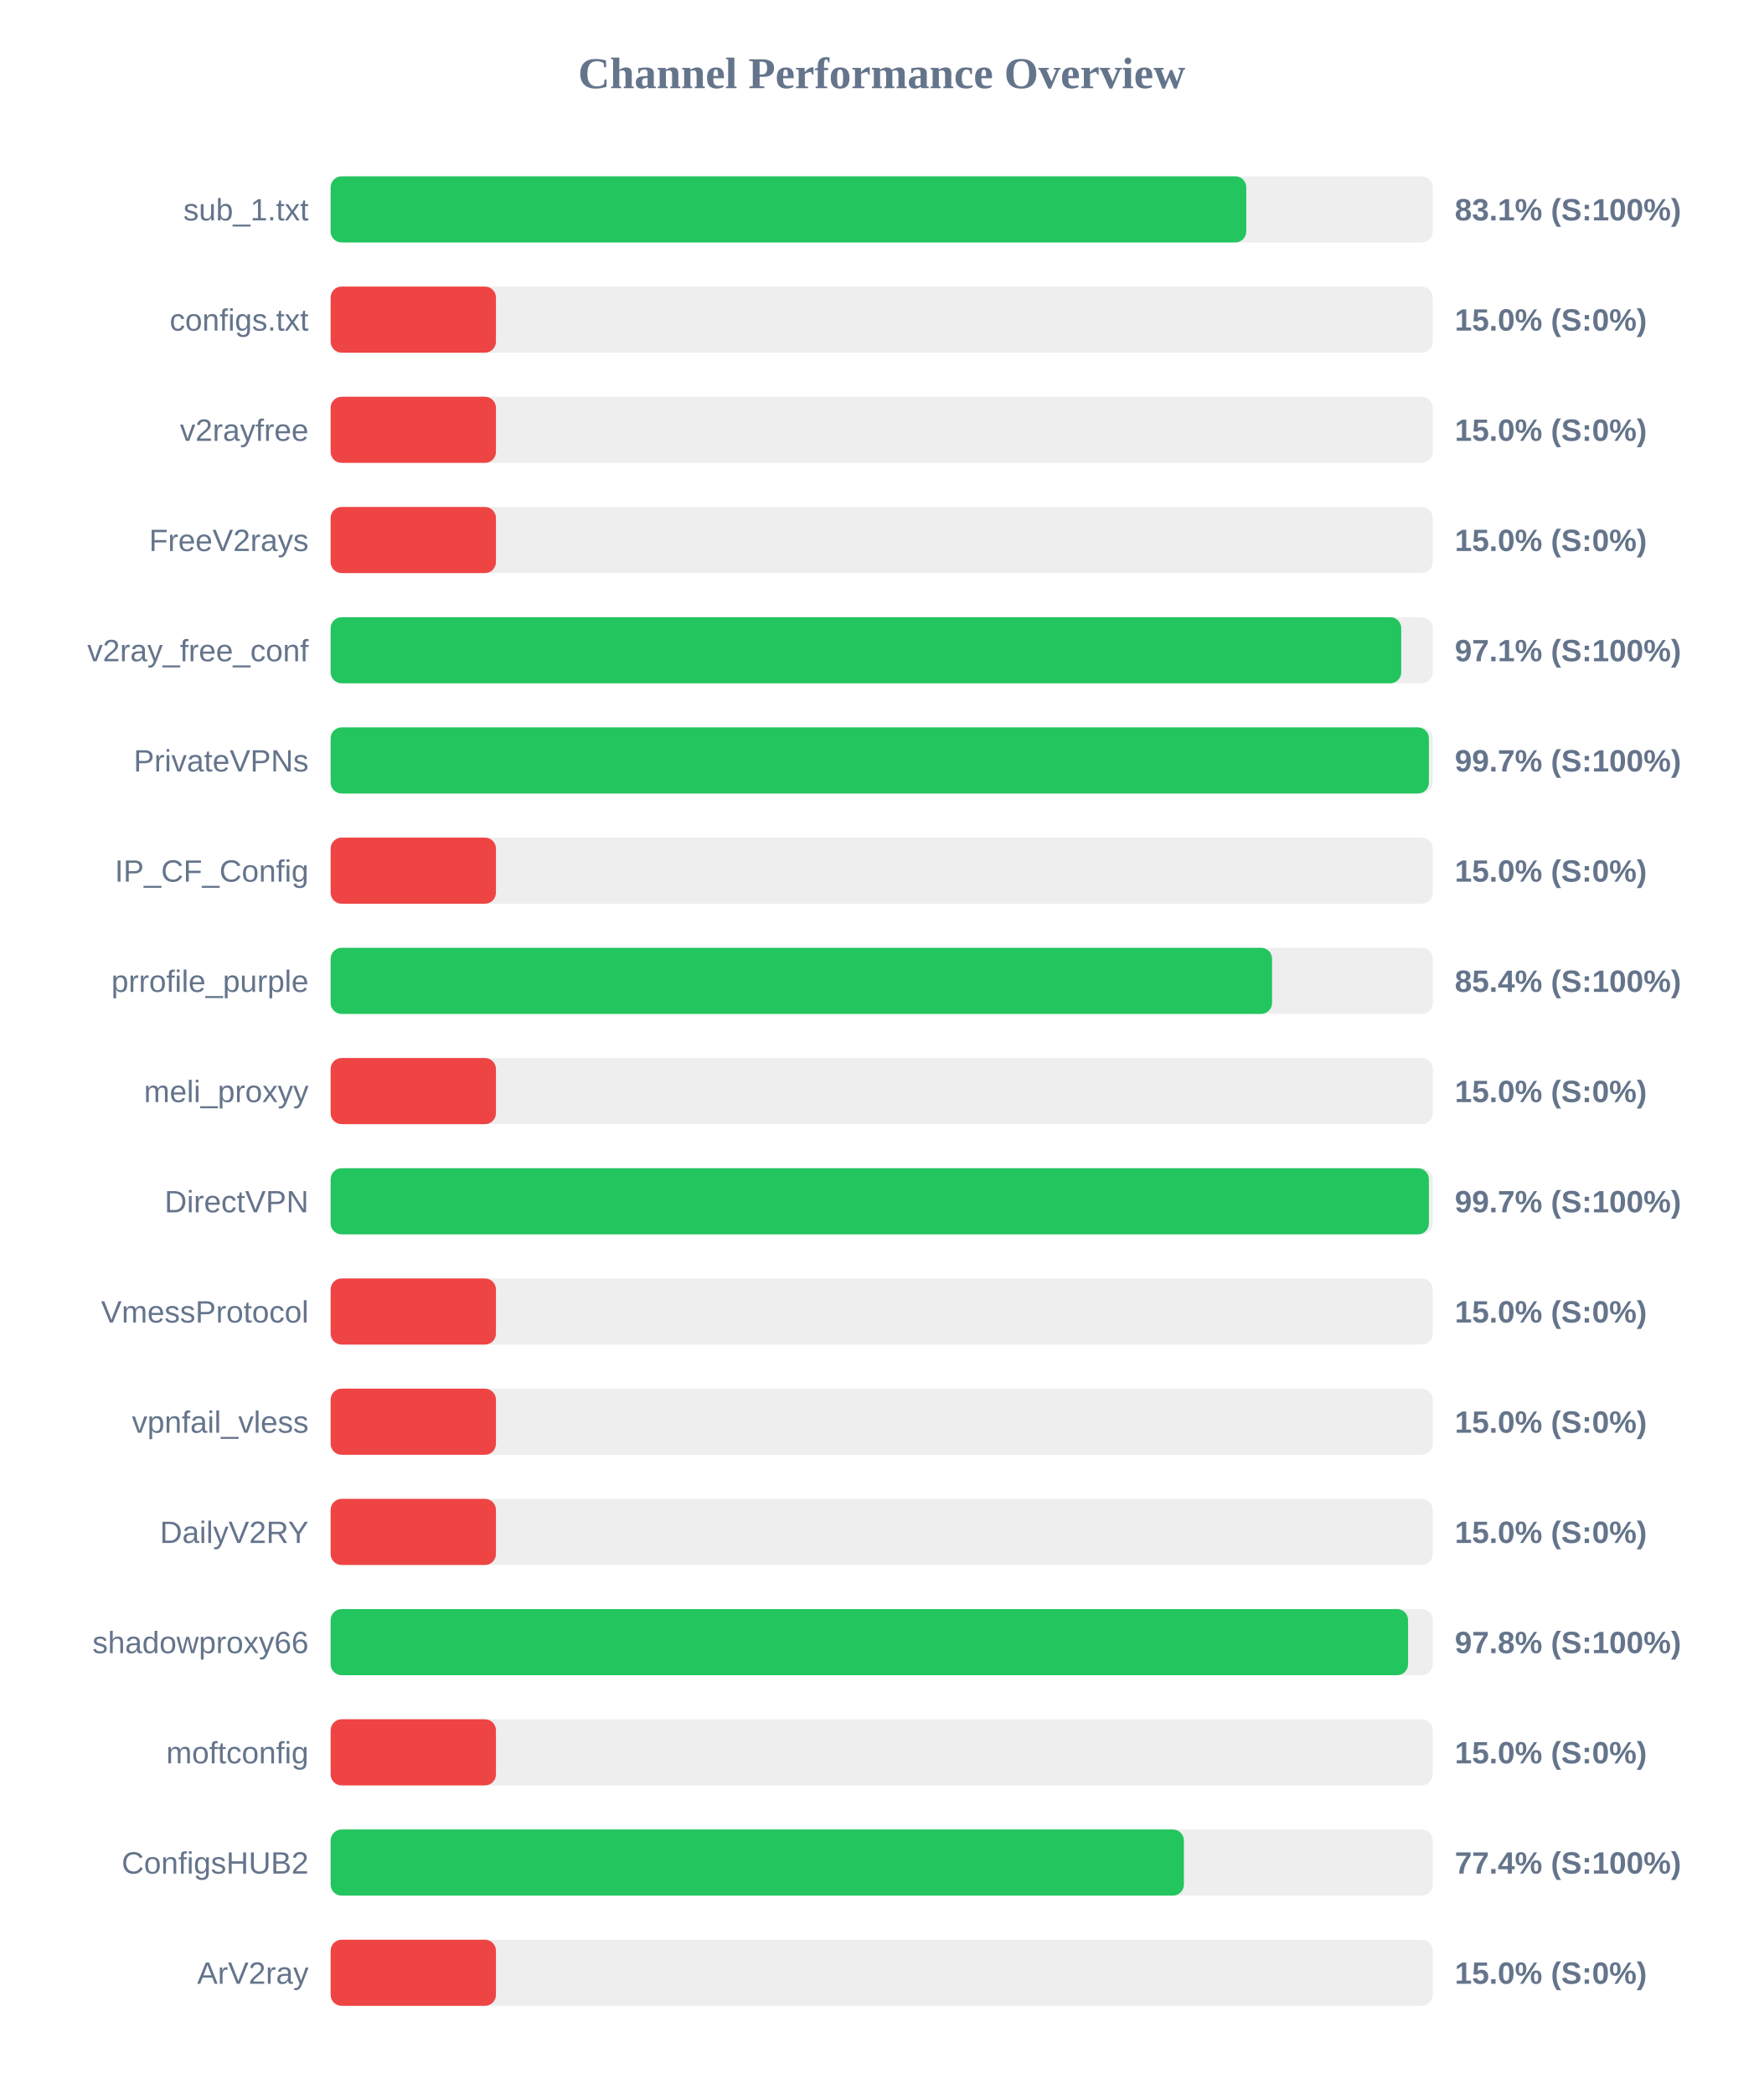
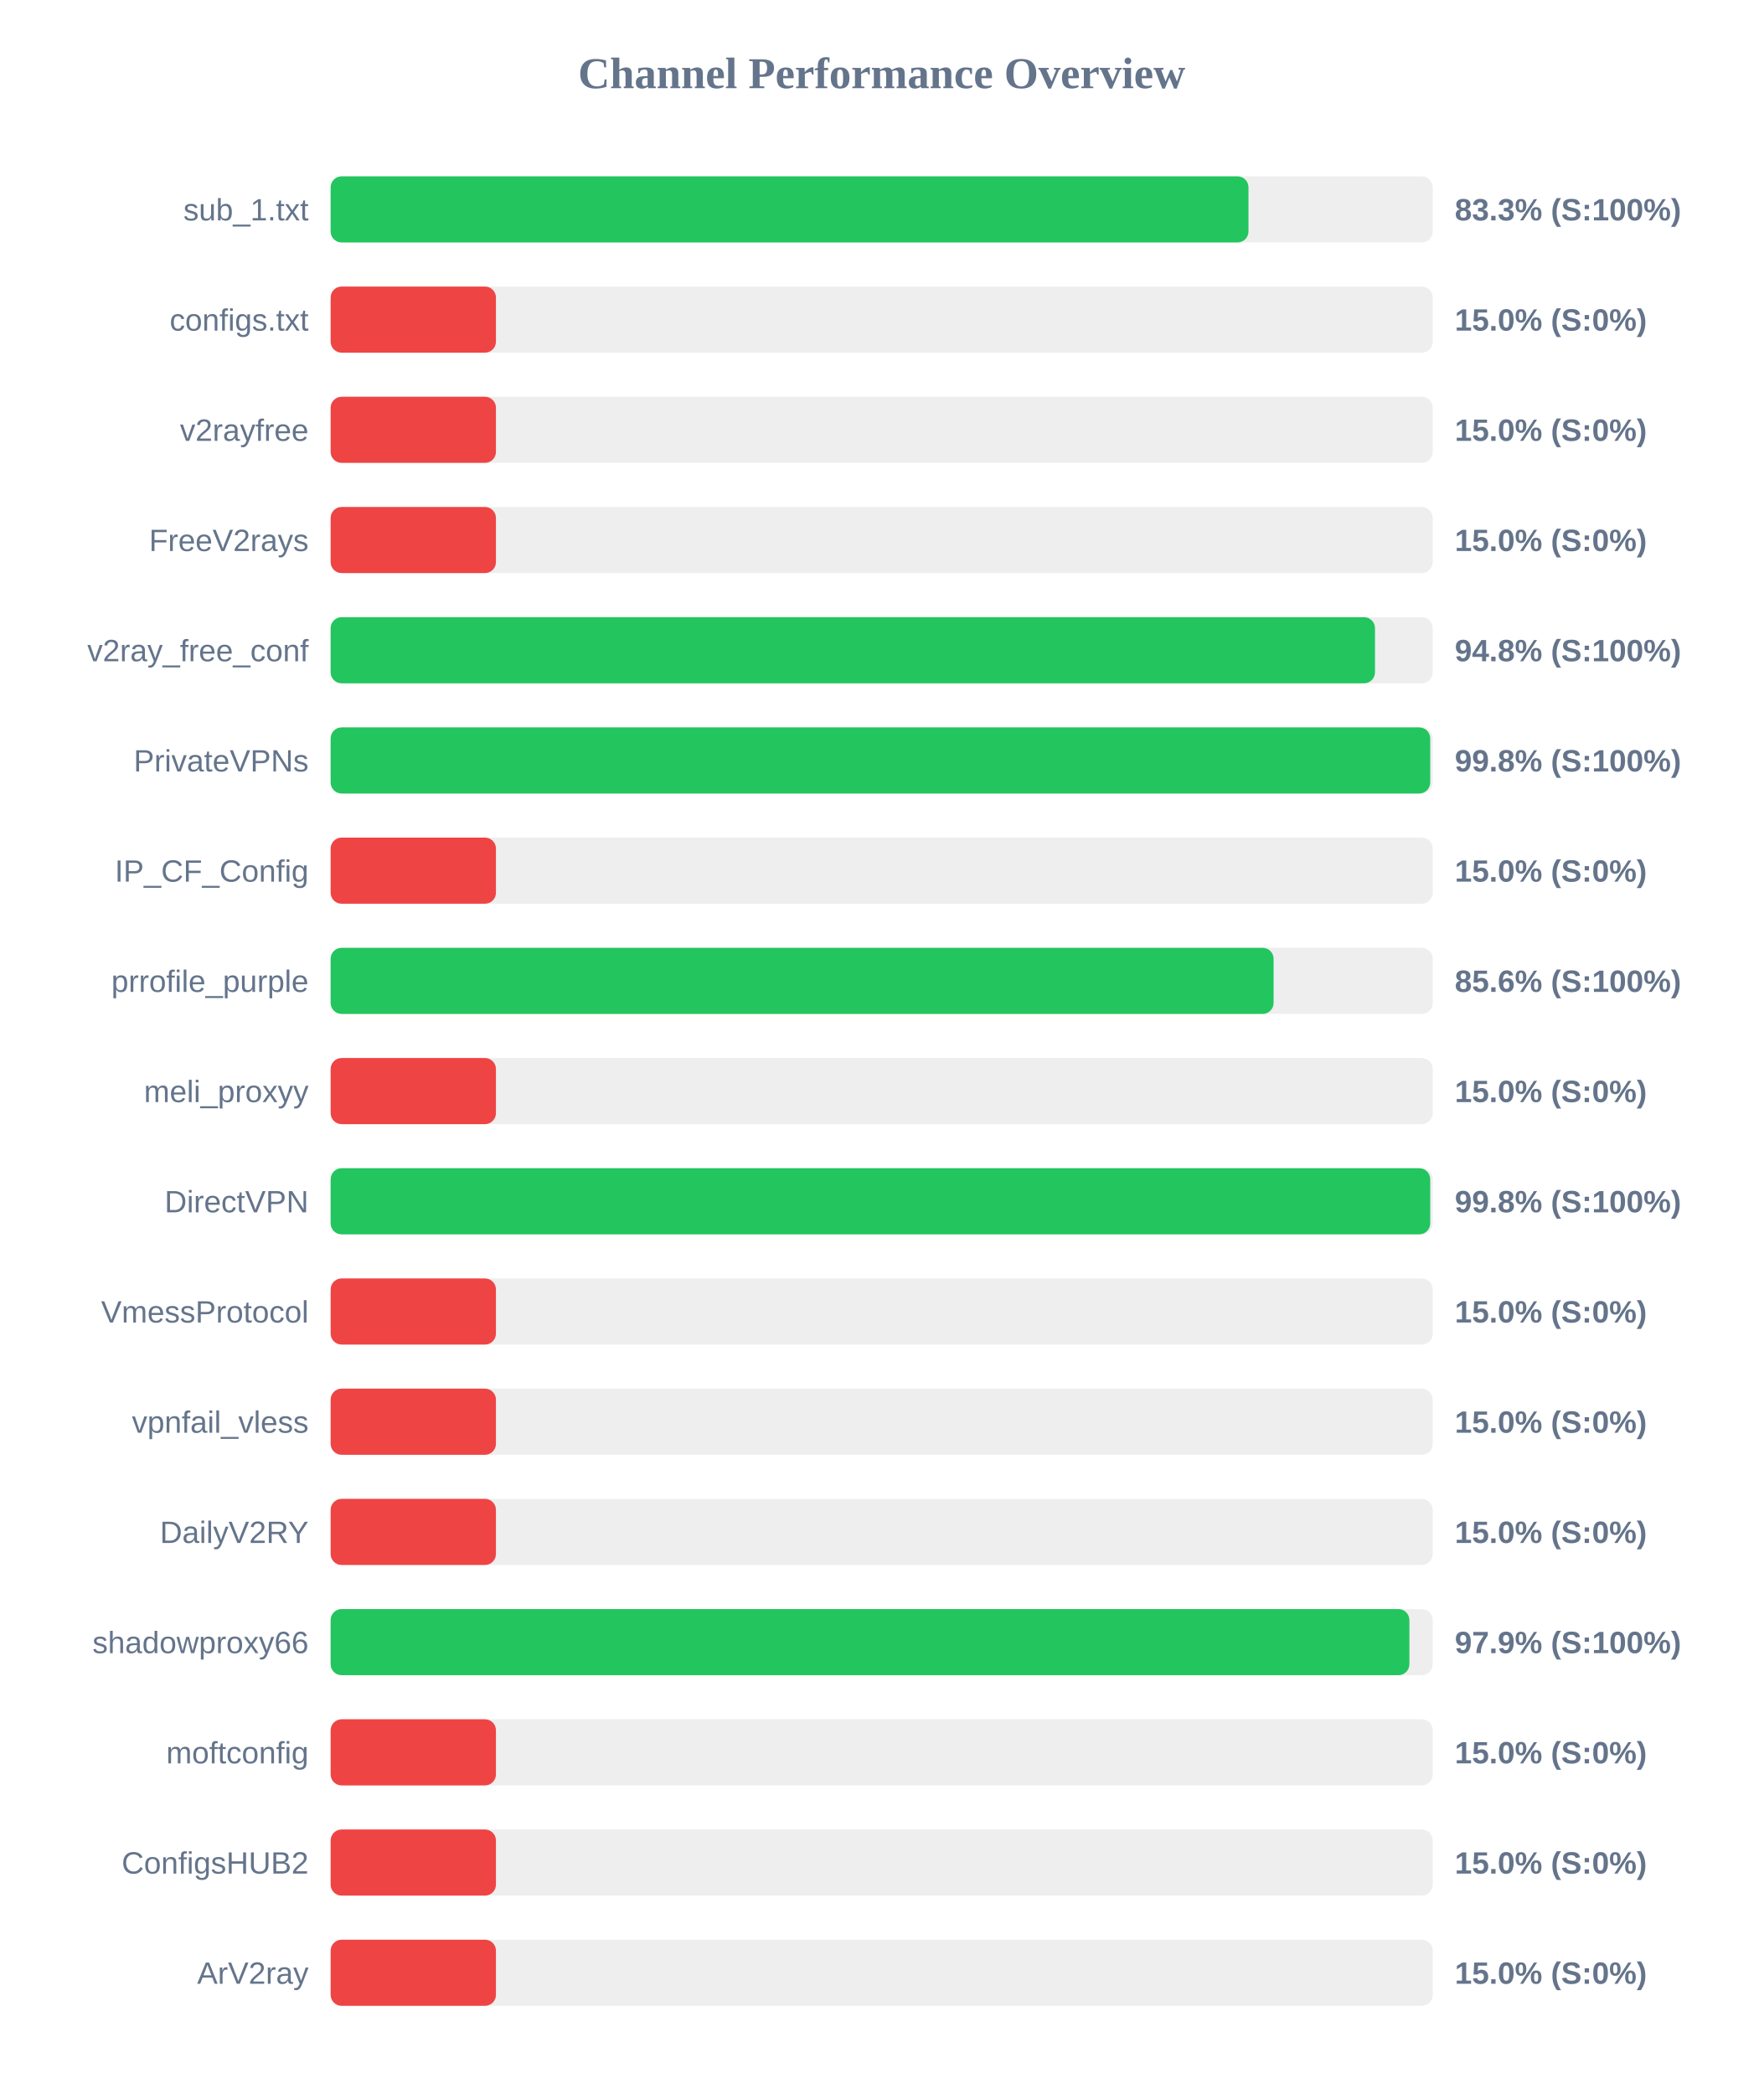
<svg xmlns="http://www.w3.org/2000/svg" width="800" height="950" version="1.1">
  <style>
        .row { font: 14px Arial; fill: #64748b; }
        .score { font: bold 14px Arial; fill: #64748b; }
    </style>
  <text x="400" y="40" text-anchor="middle" font-size="20px" font-weight="bold" fill="#64748b">Channel Performance Overview</text>
  <rect x="150" y="80" width="500" height="30" fill="#eee" rx="5" />
-   <rect x="150" y="80" width="415.4" height="30" fill="#22c55e" rx="5" />
+   <rect x="150" y="80" width="416.4" height="30" fill="#22c55e" rx="5" />
  <text x="140" y="100" text-anchor="end" class="row">sub_1.txt</text>
-   <text x="660" y="100" text-anchor="start" class="score">83.1% (S:100%)</text>
+   <text x="660" y="100" text-anchor="start" class="score">83.3% (S:100%)</text>
  <rect x="150" y="130" width="500" height="30" fill="#eee" rx="5" />
  <rect x="150" y="130" width="75.0" height="30" fill="#ef4444" rx="5" />
  <text x="140" y="150" text-anchor="end" class="row">configs.txt</text>
  <text x="660" y="150" text-anchor="start" class="score">15.0% (S:0%)</text>
  <rect x="150" y="180" width="500" height="30" fill="#eee" rx="5" />
  <rect x="150" y="180" width="75.0" height="30" fill="#ef4444" rx="5" />
  <text x="140" y="200" text-anchor="end" class="row">v2rayfree</text>
  <text x="660" y="200" text-anchor="start" class="score">15.0% (S:0%)</text>
  <rect x="150" y="230" width="500" height="30" fill="#eee" rx="5" />
  <rect x="150" y="230" width="75.0" height="30" fill="#ef4444" rx="5" />
  <text x="140" y="250" text-anchor="end" class="row">FreeV2rays</text>
  <text x="660" y="250" text-anchor="start" class="score">15.0% (S:0%)</text>
  <rect x="150" y="280" width="500" height="30" fill="#eee" rx="5" />
-   <rect x="150" y="280" width="485.7" height="30" fill="#22c55e" rx="5" />
+   <rect x="150" y="280" width="473.8" height="30" fill="#22c55e" rx="5" />
  <text x="140" y="300" text-anchor="end" class="row">v2ray_free_conf</text>
-   <text x="660" y="300" text-anchor="start" class="score">97.1% (S:100%)</text>
+   <text x="660" y="300" text-anchor="start" class="score">94.8% (S:100%)</text>
  <rect x="150" y="330" width="500" height="30" fill="#eee" rx="5" />
-   <rect x="150" y="330" width="498.25" height="30" fill="#22c55e" rx="5" />
+   <rect x="150" y="330" width="498.85" height="30" fill="#22c55e" rx="5" />
  <text x="140" y="350" text-anchor="end" class="row">PrivateVPNs</text>
-   <text x="660" y="350" text-anchor="start" class="score">99.7% (S:100%)</text>
+   <text x="660" y="350" text-anchor="start" class="score">99.8% (S:100%)</text>
  <rect x="150" y="380" width="500" height="30" fill="#eee" rx="5" />
  <rect x="150" y="380" width="75.0" height="30" fill="#ef4444" rx="5" />
  <text x="140" y="400" text-anchor="end" class="row">IP_CF_Config</text>
  <text x="660" y="400" text-anchor="start" class="score">15.0% (S:0%)</text>
  <rect x="150" y="430" width="500" height="30" fill="#eee" rx="5" />
-   <rect x="150" y="430" width="427.1" height="30" fill="#22c55e" rx="5" />
+   <rect x="150" y="430" width="427.8" height="30" fill="#22c55e" rx="5" />
  <text x="140" y="450" text-anchor="end" class="row">prrofile_purple</text>
-   <text x="660" y="450" text-anchor="start" class="score">85.4% (S:100%)</text>
+   <text x="660" y="450" text-anchor="start" class="score">85.6% (S:100%)</text>
  <rect x="150" y="480" width="500" height="30" fill="#eee" rx="5" />
  <rect x="150" y="480" width="75.0" height="30" fill="#ef4444" rx="5" />
  <text x="140" y="500" text-anchor="end" class="row">meli_proxyy</text>
  <text x="660" y="500" text-anchor="start" class="score">15.0% (S:0%)</text>
  <rect x="150" y="530" width="500" height="30" fill="#eee" rx="5" />
-   <rect x="150" y="530" width="498.25" height="30" fill="#22c55e" rx="5" />
+   <rect x="150" y="530" width="498.85" height="30" fill="#22c55e" rx="5" />
  <text x="140" y="550" text-anchor="end" class="row">DirectVPN</text>
-   <text x="660" y="550" text-anchor="start" class="score">99.7% (S:100%)</text>
+   <text x="660" y="550" text-anchor="start" class="score">99.8% (S:100%)</text>
  <rect x="150" y="580" width="500" height="30" fill="#eee" rx="5" />
  <rect x="150" y="580" width="75.0" height="30" fill="#ef4444" rx="5" />
  <text x="140" y="600" text-anchor="end" class="row">VmessProtocol</text>
  <text x="660" y="600" text-anchor="start" class="score">15.0% (S:0%)</text>
  <rect x="150" y="630" width="500" height="30" fill="#eee" rx="5" />
  <rect x="150" y="630" width="75.0" height="30" fill="#ef4444" rx="5" />
  <text x="140" y="650" text-anchor="end" class="row">vpnfail_vless</text>
  <text x="660" y="650" text-anchor="start" class="score">15.0% (S:0%)</text>
  <rect x="150" y="680" width="500" height="30" fill="#eee" rx="5" />
  <rect x="150" y="680" width="75.0" height="30" fill="#ef4444" rx="5" />
  <text x="140" y="700" text-anchor="end" class="row">DailyV2RY</text>
  <text x="660" y="700" text-anchor="start" class="score">15.0% (S:0%)</text>
  <rect x="150" y="730" width="500" height="30" fill="#eee" rx="5" />
-   <rect x="150" y="730" width="488.8" height="30" fill="#22c55e" rx="5" />
+   <rect x="150" y="730" width="489.4" height="30" fill="#22c55e" rx="5" />
  <text x="140" y="750" text-anchor="end" class="row">shadowproxy66</text>
-   <text x="660" y="750" text-anchor="start" class="score">97.8% (S:100%)</text>
+   <text x="660" y="750" text-anchor="start" class="score">97.9% (S:100%)</text>
  <rect x="150" y="780" width="500" height="30" fill="#eee" rx="5" />
  <rect x="150" y="780" width="75.0" height="30" fill="#ef4444" rx="5" />
  <text x="140" y="800" text-anchor="end" class="row">moftconfig</text>
  <text x="660" y="800" text-anchor="start" class="score">15.0% (S:0%)</text>
  <rect x="150" y="830" width="500" height="30" fill="#eee" rx="5" />
-   <rect x="150" y="830" width="387.1" height="30" fill="#22c55e" rx="5" />
+   <rect x="150" y="830" width="75.0" height="30" fill="#ef4444" rx="5" />
  <text x="140" y="850" text-anchor="end" class="row">ConfigsHUB2</text>
-   <text x="660" y="850" text-anchor="start" class="score">77.4% (S:100%)</text>
+   <text x="660" y="850" text-anchor="start" class="score">15.0% (S:0%)</text>
  <rect x="150" y="880" width="500" height="30" fill="#eee" rx="5" />
  <rect x="150" y="880" width="75.0" height="30" fill="#ef4444" rx="5" />
  <text x="140" y="900" text-anchor="end" class="row">ArV2ray</text>
  <text x="660" y="900" text-anchor="start" class="score">15.0% (S:0%)</text>
</svg>
